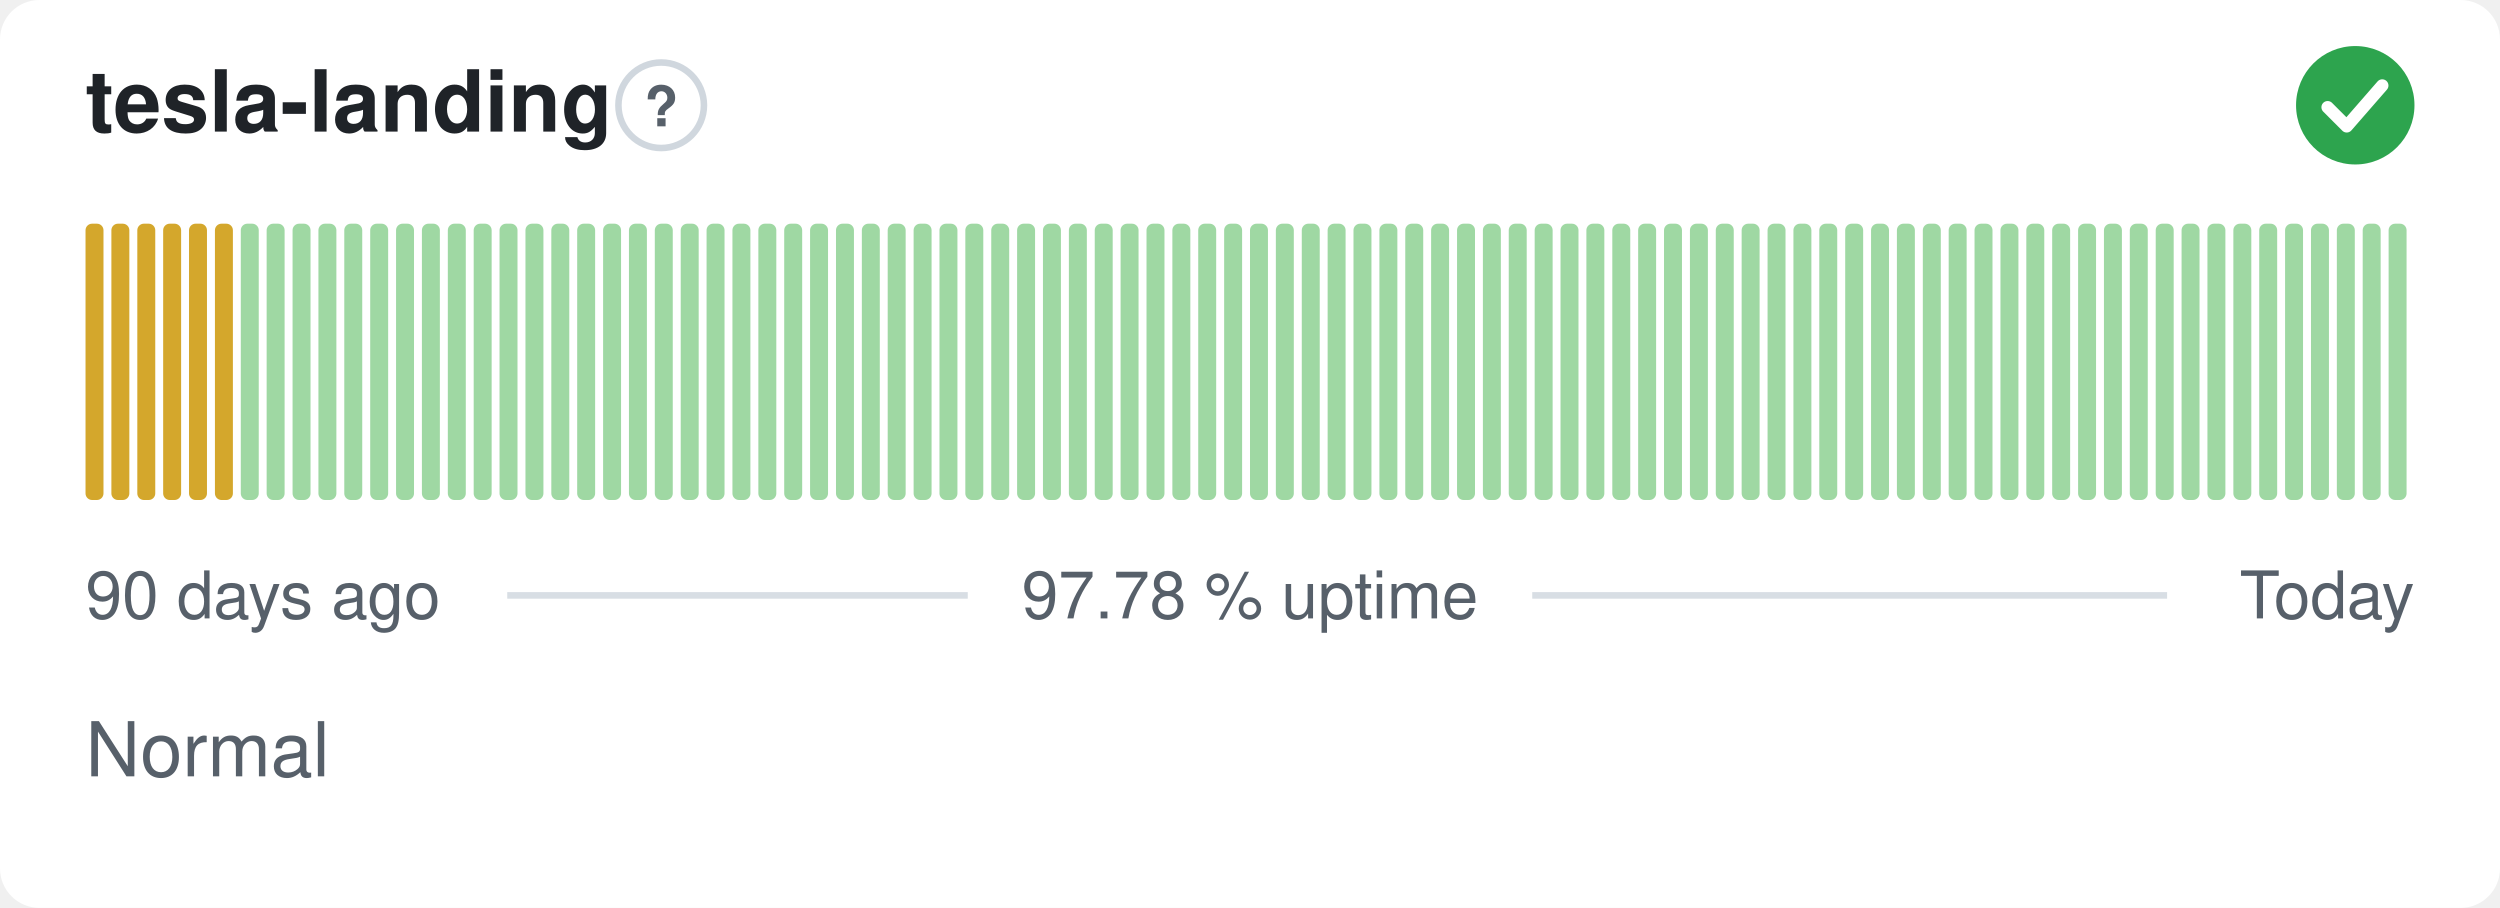
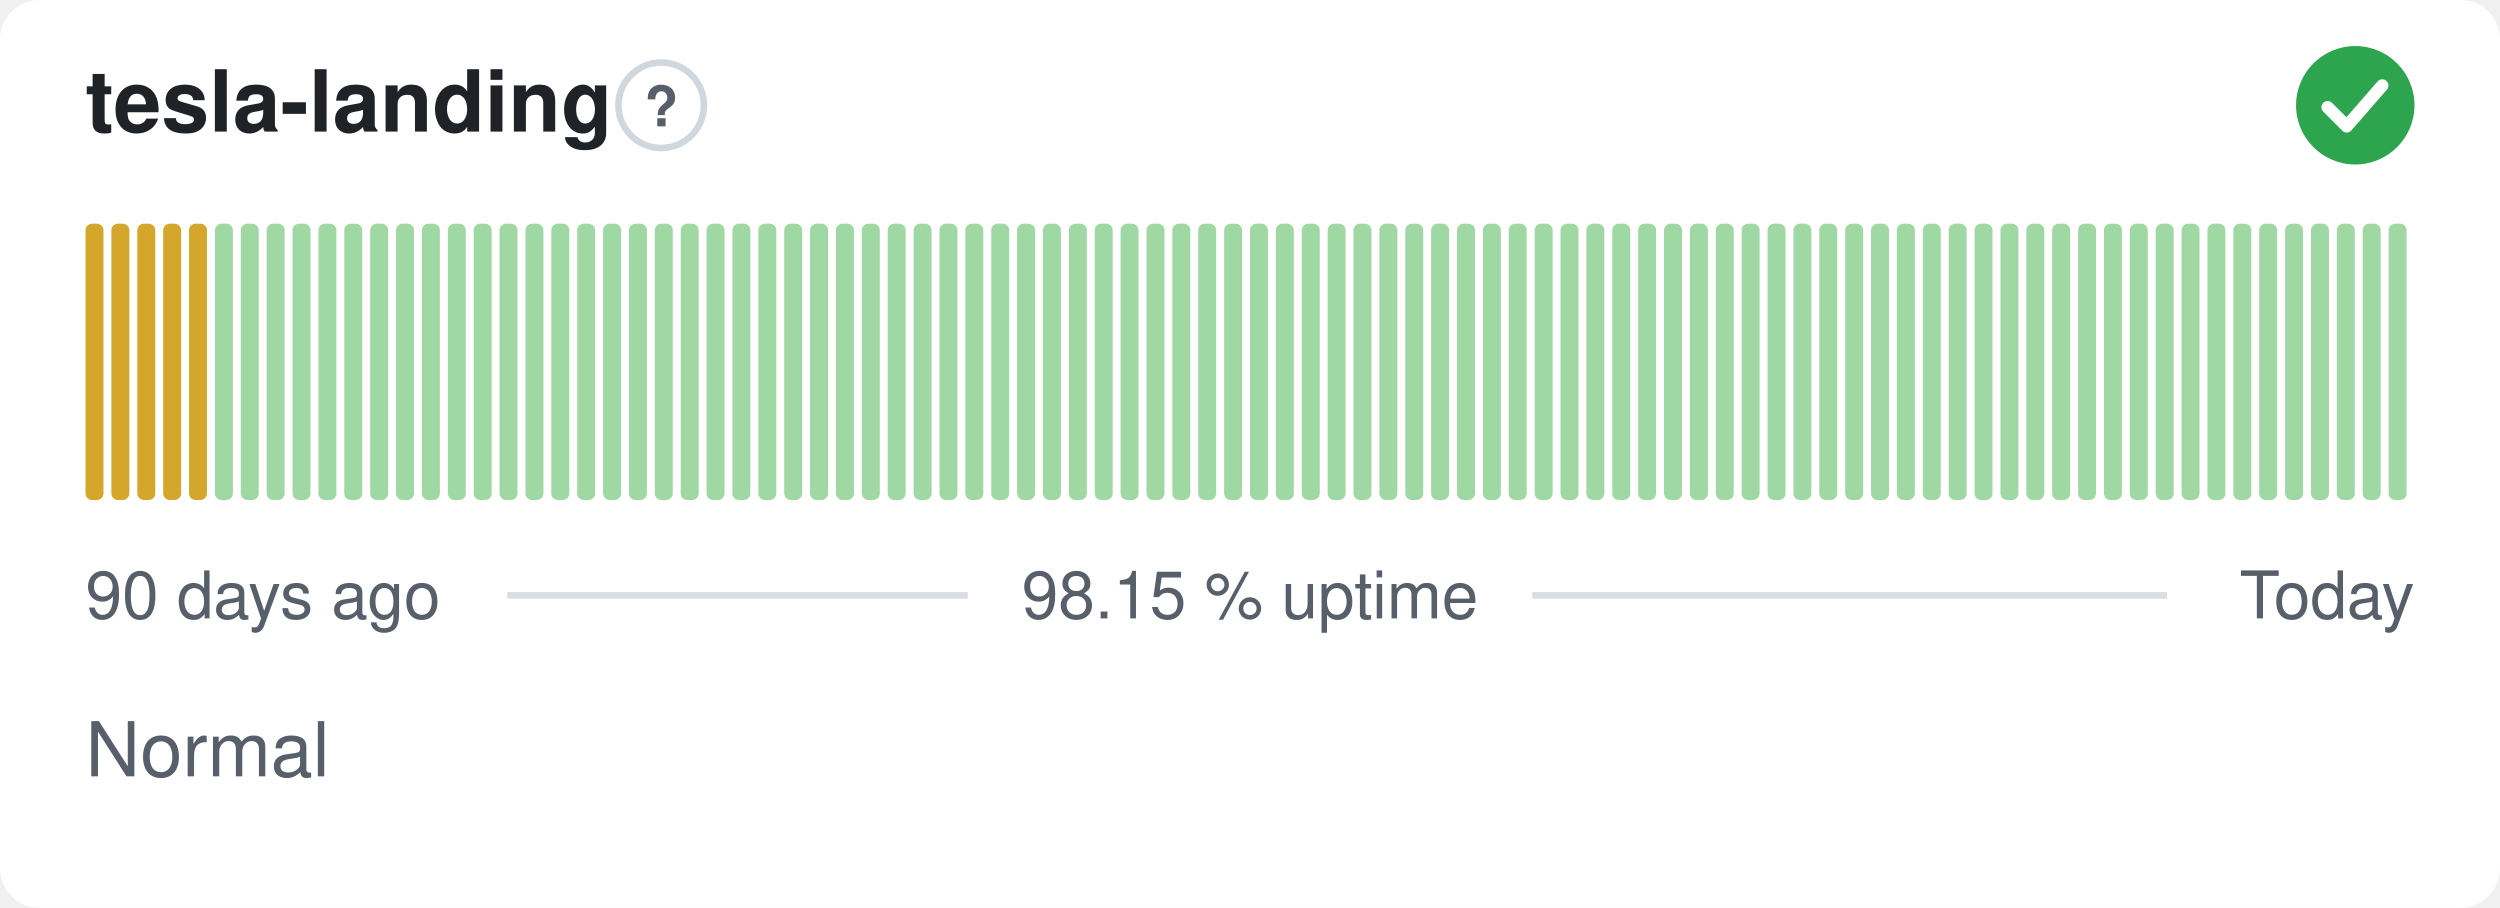
- <svg xmlns="http://www.w3.org/2000/svg" width="380" height="138" viewBox="0 0 380 138" role="img" aria-label="tesla-landing: Normal, 97.78 % uptime over the last 90 days" font-family="-apple-system,BlinkMacSystemFont,'Segoe UI',Helvetica,Arial,sans-serif">
+ <svg xmlns="http://www.w3.org/2000/svg" width="380" height="138" viewBox="0 0 380 138" role="img" aria-label="tesla-landing: Normal, 98.15 % uptime over the last 90 days" font-family="-apple-system,BlinkMacSystemFont,'Segoe UI',Helvetica,Arial,sans-serif">
  <style>
    @media (prefers-color-scheme: dark) {
      .bg { fill: #0d1117 }
      .title { fill: #e6edf3 }
      .muted { fill: #8b949e }
      .hint { stroke: #30363d }
      .rule { stroke: #30363d }
      .nodata { fill: #21262d }
    }
  </style>
  <rect class="bg" width="380" height="138" rx="6" fill="#ffffff" />
  <text class="title" x="13" y="20" font-size="13" font-weight="600" fill="#1f2328">tesla-landing</text>
  <circle class="hint" cx="100.5" cy="16" r="6.5" fill="none" stroke="#d0d7de" stroke-width="1" />
  <text class="muted" x="100.5" y="19.2" text-anchor="middle" font-size="8.5" font-weight="700" fill="#57606a">?</text>
  <circle cx="358" cy="16" r="9" fill="#2da44e" />
  <path d="M353.80 16.30l2.90 2.90 5.40 -6.20" fill="none" stroke="#fff" stroke-width="1.89" stroke-linecap="round" stroke-linejoin="round" />
  <rect x="13.00" y="34.00" width="2.73" height="42.00" rx="1" fill="#d4a72c" />
  <rect x="16.93" y="34.00" width="2.73" height="42.00" rx="1" fill="#d4a72c" />
  <rect x="20.87" y="34.00" width="2.73" height="42.00" rx="1" fill="#d4a72c" />
  <rect x="24.80" y="34.00" width="2.73" height="42.00" rx="1" fill="#d4a72c" />
  <rect x="28.73" y="34.00" width="2.73" height="42.00" rx="1" fill="#d4a72c" />
-   <rect x="32.67" y="34.00" width="2.73" height="42.00" rx="1" fill="#d4a72c" />
+   <rect x="32.67" y="34.00" width="2.73" height="42.00" rx="1" fill="#9fd8a3" />
  <rect x="36.60" y="34.00" width="2.73" height="42.00" rx="1" fill="#9fd8a3" />
  <rect x="40.53" y="34.00" width="2.73" height="42.00" rx="1" fill="#9fd8a3" />
  <rect x="44.47" y="34.00" width="2.73" height="42.00" rx="1" fill="#9fd8a3" />
  <rect x="48.40" y="34.00" width="2.73" height="42.00" rx="1" fill="#9fd8a3" />
  <rect x="52.33" y="34.00" width="2.73" height="42.00" rx="1" fill="#9fd8a3" />
  <rect x="56.27" y="34.00" width="2.73" height="42.00" rx="1" fill="#9fd8a3" />
  <rect x="60.20" y="34.00" width="2.73" height="42.00" rx="1" fill="#9fd8a3" />
  <rect x="64.13" y="34.00" width="2.73" height="42.00" rx="1" fill="#9fd8a3" />
  <rect x="68.07" y="34.00" width="2.73" height="42.00" rx="1" fill="#9fd8a3" />
  <rect x="72.00" y="34.00" width="2.73" height="42.00" rx="1" fill="#9fd8a3" />
  <rect x="75.93" y="34.00" width="2.73" height="42.00" rx="1" fill="#9fd8a3" />
  <rect x="79.87" y="34.00" width="2.73" height="42.00" rx="1" fill="#9fd8a3" />
  <rect x="83.80" y="34.00" width="2.73" height="42.00" rx="1" fill="#9fd8a3" />
  <rect x="87.73" y="34.00" width="2.73" height="42.00" rx="1" fill="#9fd8a3" />
  <rect x="91.67" y="34.00" width="2.73" height="42.00" rx="1" fill="#9fd8a3" />
  <rect x="95.60" y="34.00" width="2.73" height="42.00" rx="1" fill="#9fd8a3" />
  <rect x="99.53" y="34.00" width="2.73" height="42.00" rx="1" fill="#9fd8a3" />
  <rect x="103.47" y="34.00" width="2.73" height="42.00" rx="1" fill="#9fd8a3" />
  <rect x="107.40" y="34.00" width="2.73" height="42.00" rx="1" fill="#9fd8a3" />
  <rect x="111.33" y="34.00" width="2.73" height="42.00" rx="1" fill="#9fd8a3" />
  <rect x="115.27" y="34.00" width="2.73" height="42.00" rx="1" fill="#9fd8a3" />
  <rect x="119.20" y="34.00" width="2.73" height="42.00" rx="1" fill="#9fd8a3" />
  <rect x="123.13" y="34.00" width="2.73" height="42.00" rx="1" fill="#9fd8a3" />
  <rect x="127.07" y="34.00" width="2.73" height="42.00" rx="1" fill="#9fd8a3" />
  <rect x="131.00" y="34.00" width="2.73" height="42.00" rx="1" fill="#9fd8a3" />
  <rect x="134.93" y="34.00" width="2.73" height="42.00" rx="1" fill="#9fd8a3" />
  <rect x="138.87" y="34.00" width="2.73" height="42.00" rx="1" fill="#9fd8a3" />
  <rect x="142.80" y="34.00" width="2.73" height="42.00" rx="1" fill="#9fd8a3" />
  <rect x="146.73" y="34.00" width="2.73" height="42.00" rx="1" fill="#9fd8a3" />
  <rect x="150.67" y="34.00" width="2.73" height="42.00" rx="1" fill="#9fd8a3" />
  <rect x="154.60" y="34.00" width="2.73" height="42.00" rx="1" fill="#9fd8a3" />
  <rect x="158.53" y="34.00" width="2.73" height="42.00" rx="1" fill="#9fd8a3" />
  <rect x="162.47" y="34.00" width="2.73" height="42.00" rx="1" fill="#9fd8a3" />
  <rect x="166.40" y="34.00" width="2.73" height="42.00" rx="1" fill="#9fd8a3" />
  <rect x="170.33" y="34.00" width="2.73" height="42.00" rx="1" fill="#9fd8a3" />
  <rect x="174.27" y="34.00" width="2.73" height="42.00" rx="1" fill="#9fd8a3" />
  <rect x="178.20" y="34.00" width="2.73" height="42.00" rx="1" fill="#9fd8a3" />
  <rect x="182.13" y="34.00" width="2.73" height="42.00" rx="1" fill="#9fd8a3" />
  <rect x="186.07" y="34.00" width="2.73" height="42.00" rx="1" fill="#9fd8a3" />
  <rect x="190.00" y="34.00" width="2.73" height="42.00" rx="1" fill="#9fd8a3" />
  <rect x="193.93" y="34.00" width="2.73" height="42.00" rx="1" fill="#9fd8a3" />
  <rect x="197.87" y="34.00" width="2.73" height="42.00" rx="1" fill="#9fd8a3" />
  <rect x="201.80" y="34.00" width="2.73" height="42.00" rx="1" fill="#9fd8a3" />
  <rect x="205.73" y="34.00" width="2.73" height="42.00" rx="1" fill="#9fd8a3" />
  <rect x="209.67" y="34.00" width="2.73" height="42.00" rx="1" fill="#9fd8a3" />
  <rect x="213.60" y="34.00" width="2.73" height="42.00" rx="1" fill="#9fd8a3" />
  <rect x="217.53" y="34.00" width="2.73" height="42.00" rx="1" fill="#9fd8a3" />
  <rect x="221.47" y="34.00" width="2.73" height="42.00" rx="1" fill="#9fd8a3" />
  <rect x="225.40" y="34.00" width="2.73" height="42.00" rx="1" fill="#9fd8a3" />
  <rect x="229.33" y="34.00" width="2.73" height="42.00" rx="1" fill="#9fd8a3" />
  <rect x="233.27" y="34.00" width="2.73" height="42.00" rx="1" fill="#9fd8a3" />
  <rect x="237.20" y="34.00" width="2.73" height="42.00" rx="1" fill="#9fd8a3" />
  <rect x="241.13" y="34.00" width="2.73" height="42.00" rx="1" fill="#9fd8a3" />
  <rect x="245.07" y="34.00" width="2.73" height="42.00" rx="1" fill="#9fd8a3" />
  <rect x="249.00" y="34.00" width="2.73" height="42.00" rx="1" fill="#9fd8a3" />
  <rect x="252.93" y="34.00" width="2.73" height="42.00" rx="1" fill="#9fd8a3" />
  <rect x="256.87" y="34.00" width="2.73" height="42.00" rx="1" fill="#9fd8a3" />
  <rect x="260.80" y="34.00" width="2.73" height="42.00" rx="1" fill="#9fd8a3" />
  <rect x="264.73" y="34.00" width="2.73" height="42.00" rx="1" fill="#9fd8a3" />
  <rect x="268.67" y="34.00" width="2.73" height="42.00" rx="1" fill="#9fd8a3" />
  <rect x="272.60" y="34.00" width="2.73" height="42.00" rx="1" fill="#9fd8a3" />
  <rect x="276.53" y="34.00" width="2.73" height="42.00" rx="1" fill="#9fd8a3" />
  <rect x="280.47" y="34.00" width="2.73" height="42.00" rx="1" fill="#9fd8a3" />
  <rect x="284.40" y="34.00" width="2.73" height="42.00" rx="1" fill="#9fd8a3" />
  <rect x="288.33" y="34.00" width="2.73" height="42.00" rx="1" fill="#9fd8a3" />
  <rect x="292.27" y="34.00" width="2.73" height="42.00" rx="1" fill="#9fd8a3" />
  <rect x="296.20" y="34.00" width="2.73" height="42.00" rx="1" fill="#9fd8a3" />
  <rect x="300.13" y="34.00" width="2.73" height="42.00" rx="1" fill="#9fd8a3" />
  <rect x="304.07" y="34.00" width="2.73" height="42.00" rx="1" fill="#9fd8a3" />
  <rect x="308.00" y="34.00" width="2.73" height="42.00" rx="1" fill="#9fd8a3" />
  <rect x="311.93" y="34.00" width="2.73" height="42.00" rx="1" fill="#9fd8a3" />
  <rect x="315.87" y="34.00" width="2.73" height="42.00" rx="1" fill="#9fd8a3" />
  <rect x="319.80" y="34.00" width="2.73" height="42.00" rx="1" fill="#9fd8a3" />
  <rect x="323.73" y="34.00" width="2.73" height="42.00" rx="1" fill="#9fd8a3" />
  <rect x="327.67" y="34.00" width="2.73" height="42.00" rx="1" fill="#9fd8a3" />
  <rect x="331.60" y="34.00" width="2.73" height="42.00" rx="1" fill="#9fd8a3" />
  <rect x="335.53" y="34.00" width="2.73" height="42.00" rx="1" fill="#9fd8a3" />
  <rect x="339.47" y="34.00" width="2.73" height="42.00" rx="1" fill="#9fd8a3" />
  <rect x="343.40" y="34.00" width="2.73" height="42.00" rx="1" fill="#9fd8a3" />
  <rect x="347.33" y="34.00" width="2.73" height="42.00" rx="1" fill="#9fd8a3" />
  <rect x="351.27" y="34.00" width="2.73" height="42.00" rx="1" fill="#9fd8a3" />
  <rect x="355.20" y="34.00" width="2.73" height="42.00" rx="1" fill="#9fd8a3" />
  <rect x="359.13" y="34.00" width="2.73" height="42.00" rx="1" fill="#9fd8a3" />
  <rect x="363.07" y="34.00" width="2.73" height="42.00" rx="1" fill="#9fd8a3" />
  <text class="muted" x="13" y="94" font-size="10" fill="#57606a">90 days ago</text>
-   <text class="muted" x="190" y="94" text-anchor="middle" font-size="10" fill="#57606a">97.78 % uptime</text>
+   <text class="muted" x="190" y="94" text-anchor="middle" font-size="10" fill="#57606a">98.15 % uptime</text>
  <text class="muted" x="367" y="94" text-anchor="end" font-size="10" fill="#57606a">Today</text>
  <line class="rule" x1="77.1" y1="90.5" x2="147.1" y2="90.5" stroke="#d8dee4" stroke-width="1" />
  <line class="rule" x1="232.9" y1="90.5" x2="329.4" y2="90.5" stroke="#d8dee4" stroke-width="1" />
  <text class="muted" x="13" y="118" font-size="11.5" fill="#57606a">Normal</text>
</svg>
